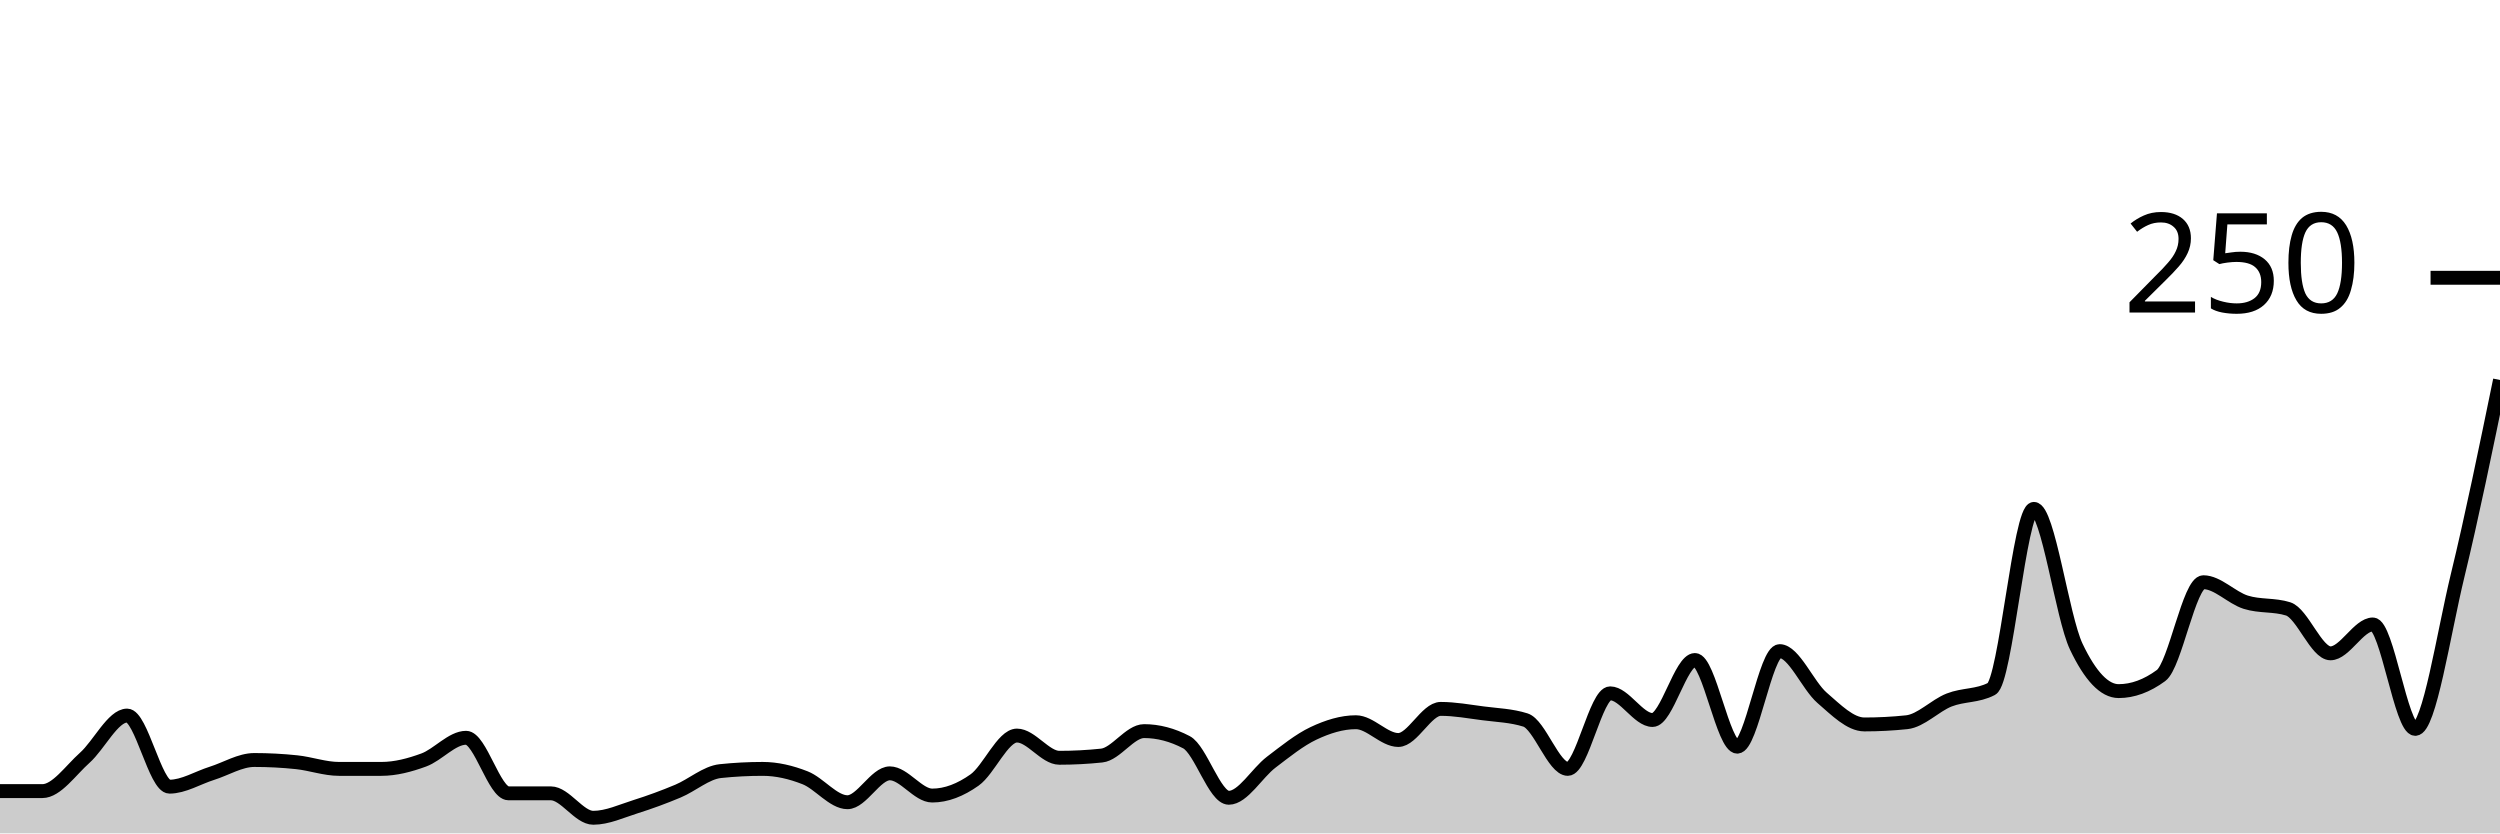
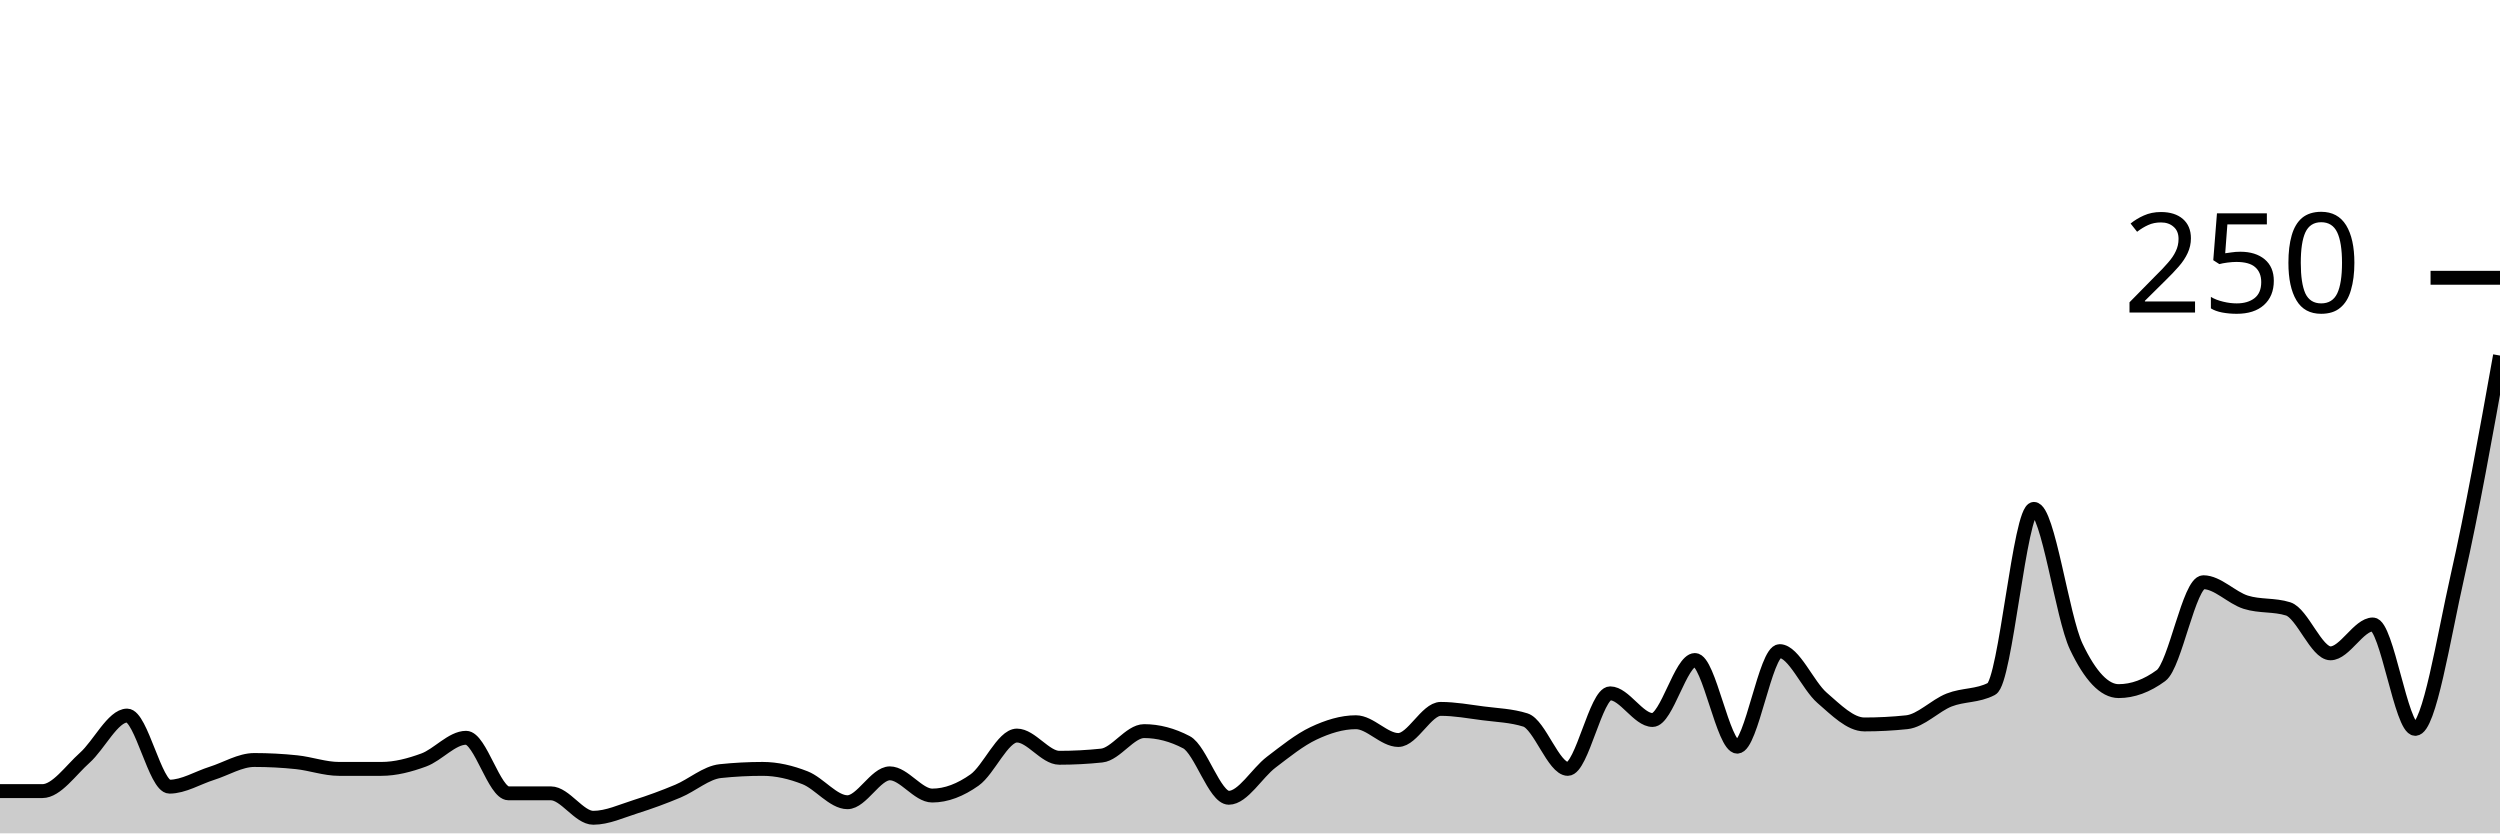
<svg xmlns="http://www.w3.org/2000/svg" viewBox="0 0 180 60">
  <g transform="translate(0,20)">
-     <path class="area" fill="rgba(0, 0, 0, 0.2)" d="M0,36.96C1.017,36.96,2.034,36.96,3.051,36.96C4.068,36.96,5.085,35.467,6.102,34.56C7.119,33.653,8.136,31.52,9.153,31.52C10.169,31.52,11.186,36.64,12.203,36.64C13.22,36.64,14.237,36,15.254,35.68C16.271,35.36,17.288,34.72,18.305,34.72C19.322,34.72,20.339,34.773,21.356,34.88C22.373,34.987,23.39,35.36,24.407,35.36C25.424,35.36,26.441,35.36,27.458,35.36C28.475,35.36,29.492,35.093,30.508,34.72C31.525,34.347,32.542,33.12,33.559,33.12C34.576,33.12,35.593,37.12,36.61,37.12C37.627,37.12,38.644,37.12,39.661,37.12C40.678,37.12,41.695,38.88,42.712,38.88C43.729,38.88,44.746,38.4,45.763,38.08C46.78,37.76,47.797,37.387,48.814,36.96C49.831,36.533,50.847,35.627,51.864,35.52C52.881,35.413,53.898,35.36,54.915,35.36C55.932,35.36,56.949,35.6,57.966,36C58.983,36.4,60,37.76,61.017,37.76C62.034,37.76,63.051,35.68,64.068,35.68C65.085,35.68,66.102,37.28,67.119,37.28C68.136,37.28,69.153,36.88,70.169,36.16C71.186,35.44,72.203,32.96,73.22,32.96C74.237,32.96,75.254,34.56,76.271,34.56C77.288,34.56,78.305,34.507,79.322,34.4C80.339,34.293,81.356,32.64,82.373,32.64C83.39,32.64,84.407,32.907,85.424,33.44C86.441,33.973,87.458,37.44,88.475,37.44C89.492,37.44,90.508,35.653,91.525,34.88C92.542,34.107,93.559,33.28,94.576,32.8C95.593,32.32,96.61,32,97.627,32C98.644,32,99.661,33.28,100.678,33.28C101.695,33.28,102.712,31.04,103.729,31.04C104.746,31.04,105.763,31.227,106.78,31.36C107.797,31.493,108.814,31.52,109.831,31.84C110.847,32.16,111.864,35.36,112.881,35.36C113.898,35.36,114.915,29.92,115.932,29.92C116.949,29.92,117.966,31.84,118.983,31.84C120,31.84,121.017,27.52,122.034,27.52C123.051,27.52,124.068,33.76,125.085,33.76C126.102,33.76,127.119,26.88,128.136,26.88C129.153,26.88,130.169,29.36,131.186,30.24C132.203,31.12,133.22,32.16,134.237,32.16C135.254,32.16,136.271,32.107,137.288,32C138.305,31.893,139.322,30.8,140.339,30.4C141.356,30,142.373,30.133,143.39,29.6C144.407,29.067,145.424,16.64,146.441,16.64C147.458,16.64,148.475,24.427,149.492,26.56C150.508,28.693,151.525,29.76,152.542,29.76C153.559,29.76,154.576,29.387,155.593,28.64C156.61,27.893,157.627,21.92,158.644,21.92C159.661,21.92,160.678,23.04,161.695,23.36C162.712,23.68,163.729,23.52,164.746,23.84C165.763,24.16,166.78,27.04,167.797,27.04C168.814,27.04,169.831,24.96,170.847,24.96C171.864,24.96,172.881,32.48,173.898,32.48C174.915,32.48,175.932,25.627,176.949,21.44C177.966,17.253,178.983,12.307,180,7.36L180,40C178.983,40,177.966,40,176.949,40C175.932,40,174.915,40,173.898,40C172.881,40,171.864,40,170.847,40C169.831,40,168.814,40,167.797,40C166.78,40,165.763,40,164.746,40C163.729,40,162.712,40,161.695,40C160.678,40,159.661,40,158.644,40C157.627,40,156.61,40,155.593,40C154.576,40,153.559,40,152.542,40C151.525,40,150.508,40,149.492,40C148.475,40,147.458,40,146.441,40C145.424,40,144.407,40,143.39,40C142.373,40,141.356,40,140.339,40C139.322,40,138.305,40,137.288,40C136.271,40,135.254,40,134.237,40C133.22,40,132.203,40,131.186,40C130.169,40,129.153,40,128.136,40C127.119,40,126.102,40,125.085,40C124.068,40,123.051,40,122.034,40C121.017,40,120,40,118.983,40C117.966,40,116.949,40,115.932,40C114.915,40,113.898,40,112.881,40C111.864,40,110.847,40,109.831,40C108.814,40,107.797,40,106.78,40C105.763,40,104.746,40,103.729,40C102.712,40,101.695,40,100.678,40C99.661,40,98.644,40,97.627,40C96.61,40,95.593,40,94.576,40C93.559,40,92.542,40,91.525,40C90.508,40,89.492,40,88.475,40C87.458,40,86.441,40,85.424,40C84.407,40,83.39,40,82.373,40C81.356,40,80.339,40,79.322,40C78.305,40,77.288,40,76.271,40C75.254,40,74.237,40,73.22,40C72.203,40,71.186,40,70.169,40C69.153,40,68.136,40,67.119,40C66.102,40,65.085,40,64.068,40C63.051,40,62.034,40,61.017,40C60,40,58.983,40,57.966,40C56.949,40,55.932,40,54.915,40C53.898,40,52.881,40,51.864,40C50.847,40,49.831,40,48.814,40C47.797,40,46.78,40,45.763,40C44.746,40,43.729,40,42.712,40C41.695,40,40.678,40,39.661,40C38.644,40,37.627,40,36.61,40C35.593,40,34.576,40,33.559,40C32.542,40,31.525,40,30.508,40C29.492,40,28.475,40,27.458,40C26.441,40,25.424,40,24.407,40C23.39,40,22.373,40,21.356,40C20.339,40,19.322,40,18.305,40C17.288,40,16.271,40,15.254,40C14.237,40,13.22,40,12.203,40C11.186,40,10.169,40,9.153,40C8.136,40,7.119,40,6.102,40C5.085,40,4.068,40,3.051,40C2.034,40,1.017,40,0,40Z" />
-     <path class="line" stroke="black" fill="none" d="M0,36.96C1.017,36.96,2.034,36.96,3.051,36.96C4.068,36.96,5.085,35.467,6.102,34.56C7.119,33.653,8.136,31.52,9.153,31.52C10.169,31.52,11.186,36.64,12.203,36.64C13.22,36.64,14.237,36,15.254,35.68C16.271,35.36,17.288,34.72,18.305,34.72C19.322,34.72,20.339,34.773,21.356,34.88C22.373,34.987,23.39,35.36,24.407,35.36C25.424,35.36,26.441,35.36,27.458,35.36C28.475,35.36,29.492,35.093,30.508,34.72C31.525,34.347,32.542,33.12,33.559,33.12C34.576,33.12,35.593,37.12,36.61,37.12C37.627,37.12,38.644,37.12,39.661,37.12C40.678,37.12,41.695,38.88,42.712,38.88C43.729,38.88,44.746,38.4,45.763,38.08C46.78,37.76,47.797,37.387,48.814,36.96C49.831,36.533,50.847,35.627,51.864,35.52C52.881,35.413,53.898,35.36,54.915,35.36C55.932,35.36,56.949,35.6,57.966,36C58.983,36.4,60,37.76,61.017,37.76C62.034,37.76,63.051,35.68,64.068,35.68C65.085,35.68,66.102,37.28,67.119,37.28C68.136,37.28,69.153,36.88,70.169,36.16C71.186,35.44,72.203,32.96,73.22,32.96C74.237,32.96,75.254,34.56,76.271,34.56C77.288,34.56,78.305,34.507,79.322,34.4C80.339,34.293,81.356,32.64,82.373,32.64C83.39,32.64,84.407,32.907,85.424,33.44C86.441,33.973,87.458,37.44,88.475,37.44C89.492,37.44,90.508,35.653,91.525,34.88C92.542,34.107,93.559,33.28,94.576,32.8C95.593,32.32,96.61,32,97.627,32C98.644,32,99.661,33.28,100.678,33.28C101.695,33.28,102.712,31.04,103.729,31.04C104.746,31.04,105.763,31.227,106.78,31.36C107.797,31.493,108.814,31.52,109.831,31.84C110.847,32.16,111.864,35.36,112.881,35.36C113.898,35.36,114.915,29.92,115.932,29.92C116.949,29.92,117.966,31.84,118.983,31.84C120,31.84,121.017,27.52,122.034,27.52C123.051,27.52,124.068,33.76,125.085,33.76C126.102,33.76,127.119,26.88,128.136,26.88C129.153,26.88,130.169,29.36,131.186,30.24C132.203,31.12,133.22,32.16,134.237,32.16C135.254,32.16,136.271,32.107,137.288,32C138.305,31.893,139.322,30.8,140.339,30.4C141.356,30,142.373,30.133,143.39,29.6C144.407,29.067,145.424,16.64,146.441,16.64C147.458,16.64,148.475,24.427,149.492,26.56C150.508,28.693,151.525,29.76,152.542,29.76C153.559,29.76,154.576,29.387,155.593,28.64C156.61,27.893,157.627,21.92,158.644,21.92C159.661,21.92,160.678,23.04,161.695,23.36C162.712,23.68,163.729,23.52,164.746,23.84C165.763,24.16,166.78,27.04,167.797,27.04C168.814,27.04,169.831,24.96,170.847,24.96C171.864,24.96,172.881,32.48,173.898,32.48C174.915,32.48,175.932,25.627,176.949,21.44C177.966,17.253,178.983,12.307,180,7.36" />
+     <path class="area" fill="rgba(0, 0, 0, 0.2)" d="M0,36.96C1.017,36.96,2.034,36.96,3.051,36.96C4.068,36.96,5.085,35.467,6.102,34.56C7.119,33.653,8.136,31.52,9.153,31.52C10.169,31.52,11.186,36.64,12.203,36.64C13.22,36.64,14.237,36,15.254,35.68C16.271,35.36,17.288,34.72,18.305,34.72C19.322,34.72,20.339,34.773,21.356,34.88C22.373,34.987,23.39,35.36,24.407,35.36C25.424,35.36,26.441,35.36,27.458,35.36C28.475,35.36,29.492,35.093,30.508,34.72C31.525,34.347,32.542,33.12,33.559,33.12C34.576,33.12,35.593,37.12,36.61,37.12C37.627,37.12,38.644,37.12,39.661,37.12C40.678,37.12,41.695,38.88,42.712,38.88C43.729,38.88,44.746,38.4,45.763,38.08C46.78,37.76,47.797,37.387,48.814,36.96C49.831,36.533,50.847,35.627,51.864,35.52C52.881,35.413,53.898,35.36,54.915,35.36C55.932,35.36,56.949,35.6,57.966,36C58.983,36.4,60,37.76,61.017,37.76C62.034,37.76,63.051,35.68,64.068,35.68C65.085,35.68,66.102,37.28,67.119,37.28C68.136,37.28,69.153,36.88,70.169,36.16C71.186,35.44,72.203,32.96,73.22,32.96C74.237,32.96,75.254,34.56,76.271,34.56C77.288,34.56,78.305,34.507,79.322,34.4C80.339,34.293,81.356,32.64,82.373,32.64C83.39,32.64,84.407,32.907,85.424,33.44C86.441,33.973,87.458,37.44,88.475,37.44C89.492,37.44,90.508,35.653,91.525,34.88C92.542,34.107,93.559,33.28,94.576,32.8C95.593,32.32,96.61,32,97.627,32C98.644,32,99.661,33.28,100.678,33.28C101.695,33.28,102.712,31.04,103.729,31.04C104.746,31.04,105.763,31.227,106.78,31.36C107.797,31.493,108.814,31.52,109.831,31.84C110.847,32.16,111.864,35.36,112.881,35.36C113.898,35.36,114.915,29.92,115.932,29.92C116.949,29.92,117.966,31.84,118.983,31.84C120,31.84,121.017,27.52,122.034,27.52C123.051,27.52,124.068,33.76,125.085,33.76C126.102,33.76,127.119,26.88,128.136,26.88C129.153,26.88,130.169,29.36,131.186,30.24C132.203,31.12,133.22,32.16,134.237,32.16C135.254,32.16,136.271,32.107,137.288,32C138.305,31.893,139.322,30.8,140.339,30.4C141.356,30,142.373,30.133,143.39,29.6C144.407,29.067,145.424,16.64,146.441,16.64C147.458,16.64,148.475,24.427,149.492,26.56C150.508,28.693,151.525,29.76,152.542,29.76C153.559,29.76,154.576,29.387,155.593,28.64C156.61,27.893,157.627,21.92,158.644,21.92C159.661,21.92,160.678,23.04,161.695,23.36C162.712,23.68,163.729,23.52,164.746,23.84C165.763,24.16,166.78,27.04,167.797,27.04C168.814,27.04,169.831,24.96,170.847,24.96C171.864,24.96,172.881,32.48,173.898,32.48C174.915,32.48,175.932,25.92,176.949,21.44C177.966,16.96,178.983,11.28,180,5.6L180,40C178.983,40,177.966,40,176.949,40C175.932,40,174.915,40,173.898,40C172.881,40,171.864,40,170.847,40C169.831,40,168.814,40,167.797,40C166.78,40,165.763,40,164.746,40C163.729,40,162.712,40,161.695,40C160.678,40,159.661,40,158.644,40C157.627,40,156.61,40,155.593,40C154.576,40,153.559,40,152.542,40C151.525,40,150.508,40,149.492,40C148.475,40,147.458,40,146.441,40C145.424,40,144.407,40,143.39,40C142.373,40,141.356,40,140.339,40C139.322,40,138.305,40,137.288,40C136.271,40,135.254,40,134.237,40C133.22,40,132.203,40,131.186,40C130.169,40,129.153,40,128.136,40C127.119,40,126.102,40,125.085,40C124.068,40,123.051,40,122.034,40C121.017,40,120,40,118.983,40C117.966,40,116.949,40,115.932,40C114.915,40,113.898,40,112.881,40C111.864,40,110.847,40,109.831,40C108.814,40,107.797,40,106.78,40C105.763,40,104.746,40,103.729,40C102.712,40,101.695,40,100.678,40C99.661,40,98.644,40,97.627,40C96.61,40,95.593,40,94.576,40C93.559,40,92.542,40,91.525,40C90.508,40,89.492,40,88.475,40C87.458,40,86.441,40,85.424,40C84.407,40,83.39,40,82.373,40C81.356,40,80.339,40,79.322,40C78.305,40,77.288,40,76.271,40C75.254,40,74.237,40,73.22,40C72.203,40,71.186,40,70.169,40C69.153,40,68.136,40,67.119,40C66.102,40,65.085,40,64.068,40C63.051,40,62.034,40,61.017,40C60,40,58.983,40,57.966,40C56.949,40,55.932,40,54.915,40C53.898,40,52.881,40,51.864,40C50.847,40,49.831,40,48.814,40C47.797,40,46.78,40,45.763,40C44.746,40,43.729,40,42.712,40C41.695,40,40.678,40,39.661,40C38.644,40,37.627,40,36.61,40C35.593,40,34.576,40,33.559,40C32.542,40,31.525,40,30.508,40C29.492,40,28.475,40,27.458,40C26.441,40,25.424,40,24.407,40C23.39,40,22.373,40,21.356,40C20.339,40,19.322,40,18.305,40C17.288,40,16.271,40,15.254,40C14.237,40,13.22,40,12.203,40C11.186,40,10.169,40,9.153,40C8.136,40,7.119,40,6.102,40C5.085,40,4.068,40,3.051,40C2.034,40,1.017,40,0,40Z" />
+     <path class="line" stroke="black" fill="none" d="M0,36.96C1.017,36.96,2.034,36.96,3.051,36.96C4.068,36.96,5.085,35.467,6.102,34.56C7.119,33.653,8.136,31.52,9.153,31.52C10.169,31.52,11.186,36.64,12.203,36.64C13.22,36.64,14.237,36,15.254,35.68C16.271,35.36,17.288,34.72,18.305,34.72C19.322,34.72,20.339,34.773,21.356,34.88C22.373,34.987,23.39,35.36,24.407,35.36C25.424,35.36,26.441,35.36,27.458,35.36C28.475,35.36,29.492,35.093,30.508,34.72C31.525,34.347,32.542,33.12,33.559,33.12C34.576,33.12,35.593,37.12,36.61,37.12C37.627,37.12,38.644,37.12,39.661,37.12C40.678,37.12,41.695,38.88,42.712,38.88C43.729,38.88,44.746,38.4,45.763,38.08C46.78,37.76,47.797,37.387,48.814,36.96C49.831,36.533,50.847,35.627,51.864,35.52C52.881,35.413,53.898,35.36,54.915,35.36C55.932,35.36,56.949,35.6,57.966,36C58.983,36.4,60,37.76,61.017,37.76C62.034,37.76,63.051,35.68,64.068,35.68C65.085,35.68,66.102,37.28,67.119,37.28C68.136,37.28,69.153,36.88,70.169,36.16C71.186,35.44,72.203,32.96,73.22,32.96C74.237,32.96,75.254,34.56,76.271,34.56C77.288,34.56,78.305,34.507,79.322,34.4C80.339,34.293,81.356,32.64,82.373,32.64C83.39,32.64,84.407,32.907,85.424,33.44C86.441,33.973,87.458,37.44,88.475,37.44C89.492,37.44,90.508,35.653,91.525,34.88C92.542,34.107,93.559,33.28,94.576,32.8C95.593,32.32,96.61,32,97.627,32C98.644,32,99.661,33.28,100.678,33.28C101.695,33.28,102.712,31.04,103.729,31.04C104.746,31.04,105.763,31.227,106.78,31.36C107.797,31.493,108.814,31.52,109.831,31.84C110.847,32.16,111.864,35.36,112.881,35.36C113.898,35.36,114.915,29.92,115.932,29.92C116.949,29.92,117.966,31.84,118.983,31.84C120,31.84,121.017,27.52,122.034,27.52C123.051,27.52,124.068,33.76,125.085,33.76C126.102,33.76,127.119,26.88,128.136,26.88C129.153,26.88,130.169,29.36,131.186,30.24C132.203,31.12,133.22,32.16,134.237,32.16C135.254,32.16,136.271,32.107,137.288,32C138.305,31.893,139.322,30.8,140.339,30.4C141.356,30,142.373,30.133,143.39,29.6C144.407,29.067,145.424,16.64,146.441,16.64C147.458,16.64,148.475,24.427,149.492,26.56C150.508,28.693,151.525,29.76,152.542,29.76C153.559,29.76,154.576,29.387,155.593,28.64C156.61,27.893,157.627,21.92,158.644,21.92C159.661,21.92,160.678,23.04,161.695,23.36C162.712,23.68,163.729,23.52,164.746,23.84C165.763,24.16,166.78,27.04,167.797,27.04C168.814,27.04,169.831,24.96,170.847,24.96C171.864,24.96,172.881,32.48,173.898,32.48C174.915,32.48,175.932,25.92,176.949,21.44C177.966,16.96,178.983,11.28,180,5.6" />
    <path class="axis-ceiling" stroke-width="1" stroke="black" fill="none" d="M175,0L180,0" />
    <text class="axis-ceiling-label" font-family="sans-serif" text-anchor="end" font-size="10px" x="170" y="2.5">250</text>
  </g>
</svg>
